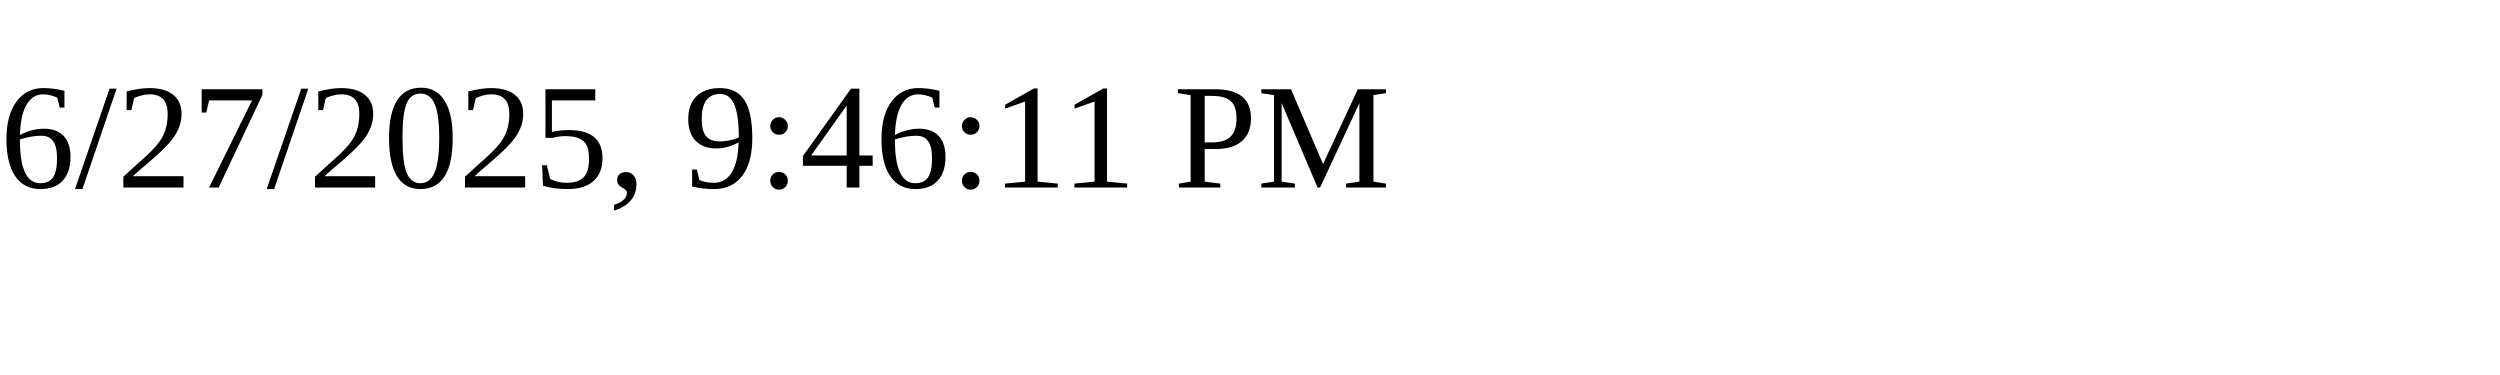
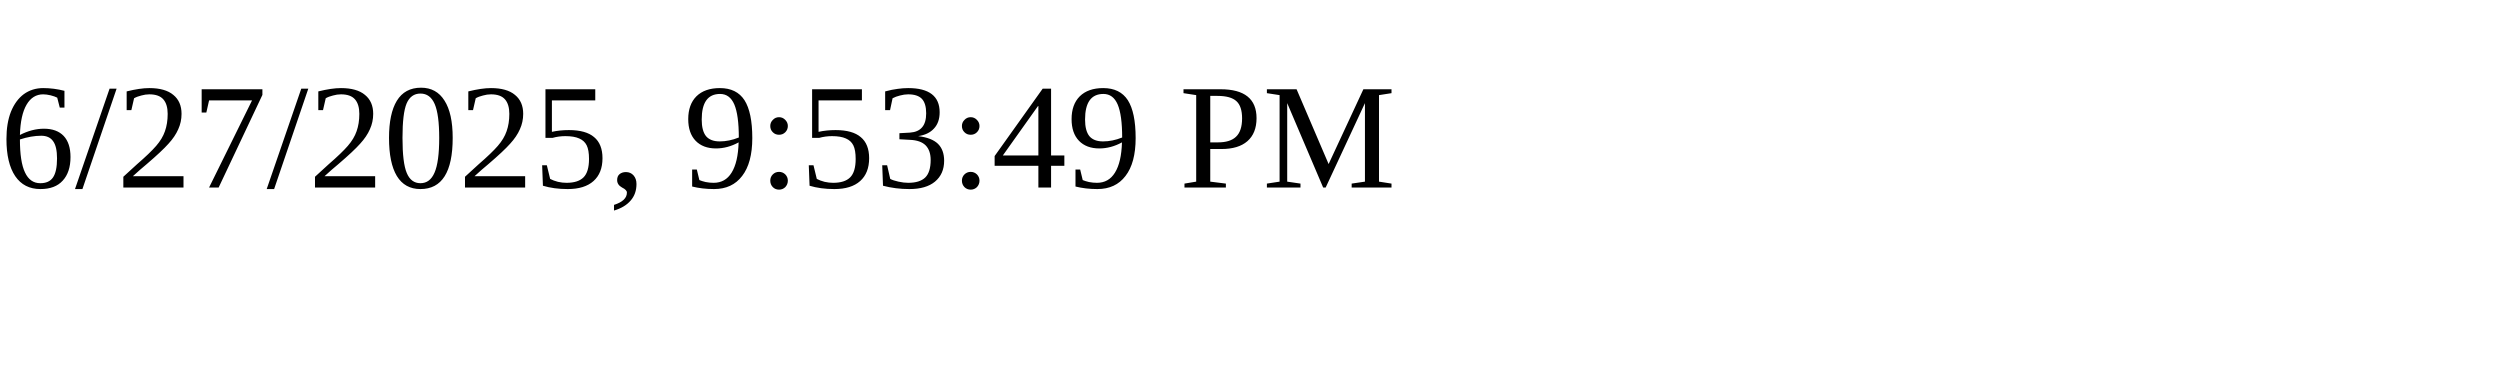
<svg xmlns="http://www.w3.org/2000/svg" height="30" width="200">
-   <text x="0" y="15">6/27/2025, 9:46:11 PM</text>
+   <text x="0" y="15">6/27/2025, 9:53:49 PM</text>
</svg>
